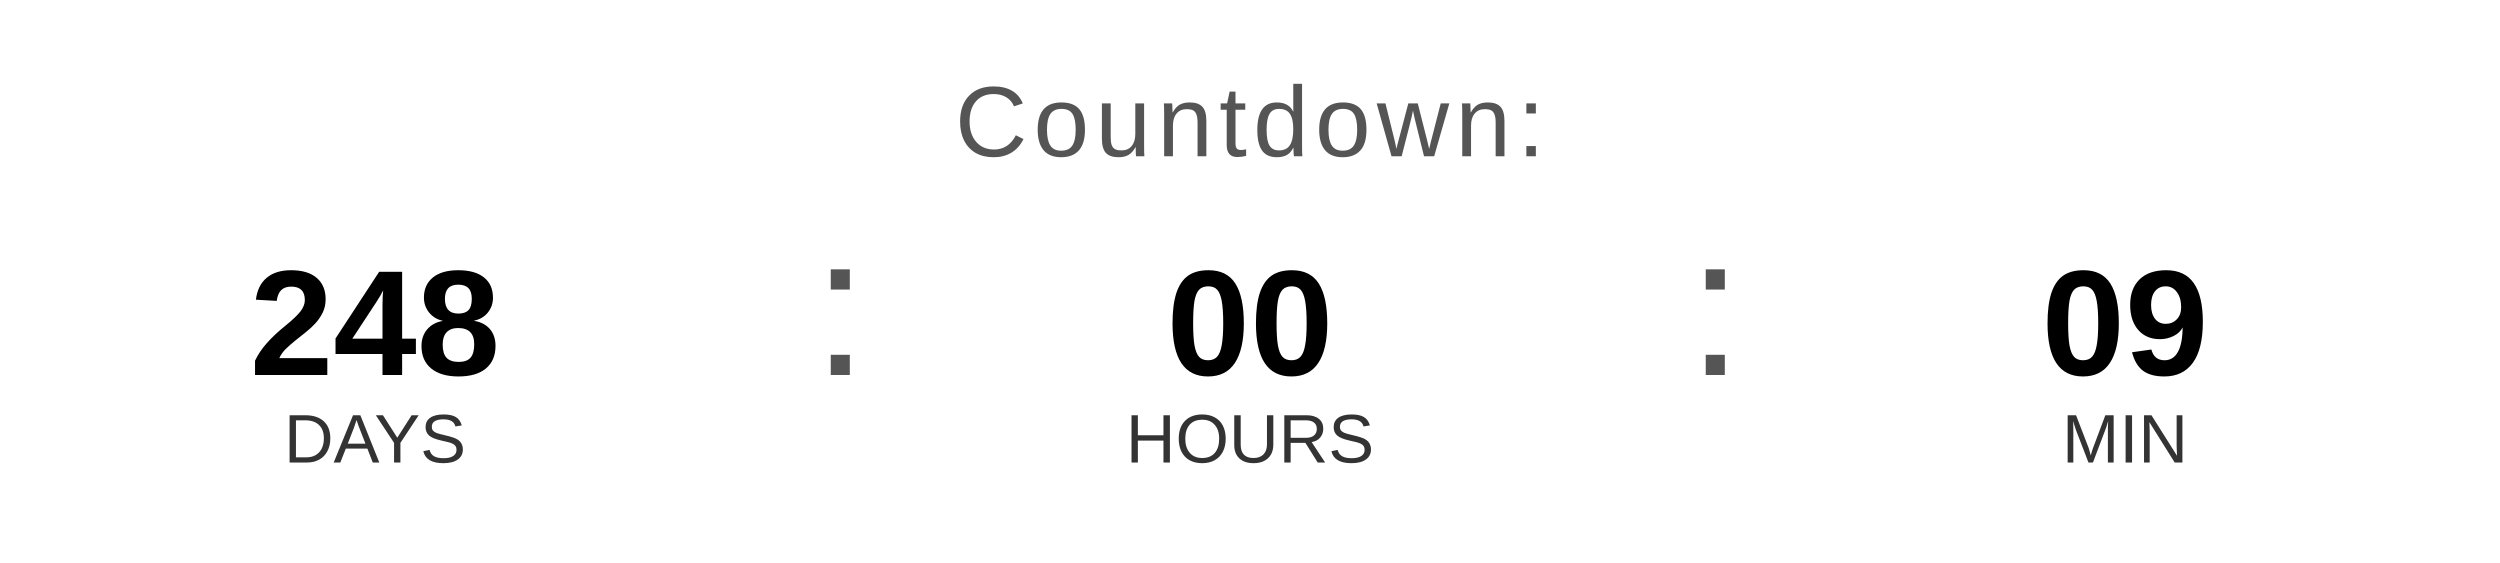
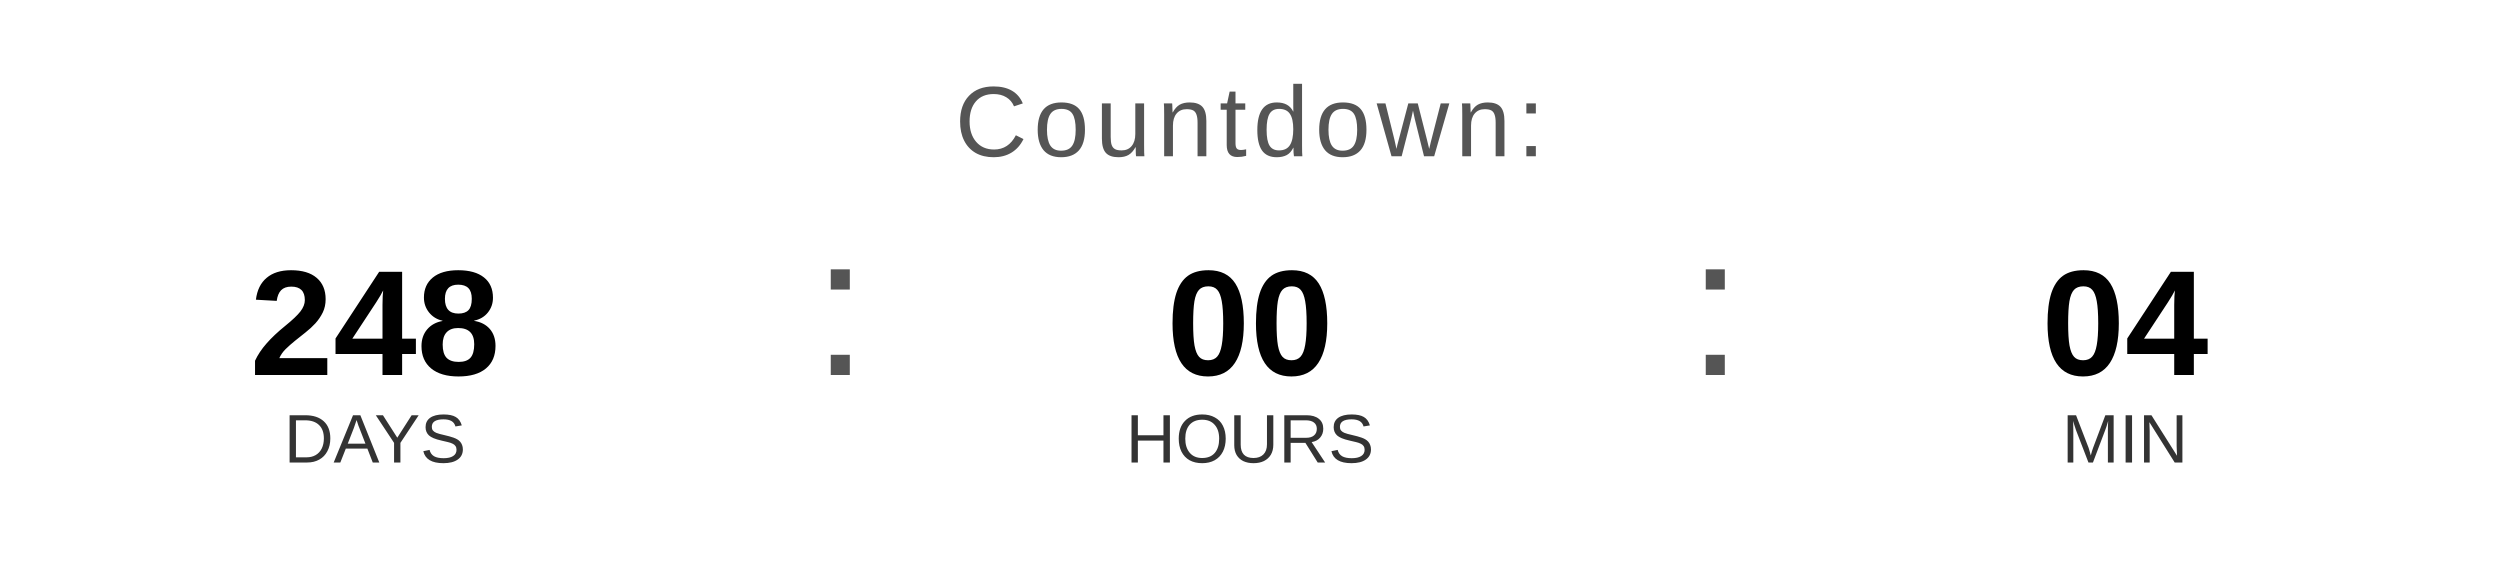
<svg xmlns="http://www.w3.org/2000/svg" width="400" height="90" viewBox="0 0 400 90">
  <text x="200" y="25" font-family="Arial, Helvetica, sans-serif" font-size="16" fill="#555555" text-anchor="middle" letter-spacing="1">
    Countdown:
  </text>
  <text x="60" y="60" font-family="Arial, Helvetica, sans-serif" font-size="24" font-weight="bold" fill="#000000" text-anchor="middle">248</text>
  <text x="60" y="74" font-family="Arial, Helvetica, sans-serif" font-size="11" fill="#333333" text-anchor="middle">DAYS</text>
  <text x="130" y="60" font-family="Arial, sans-serif" font-size="32" fill="#555555">:</text>
  <text x="200" y="60" font-family="Arial, Helvetica, sans-serif" font-size="24" font-weight="bold" fill="#000000" text-anchor="middle">00</text>
  <text x="200" y="74" font-family="Arial, Helvetica, sans-serif" font-size="11" fill="#333333" text-anchor="middle">HOURS</text>
  <text x="270" y="60" font-family="Arial, sans-serif" font-size="32" fill="#555555">:</text>
-   <text x="340" y="60" font-family="Arial, Helvetica, sans-serif" font-size="24" font-weight="bold" fill="#000000" text-anchor="middle">09</text>
+   <text x="340" y="60" font-family="Arial, Helvetica, sans-serif" font-size="24" font-weight="bold" fill="#000000" text-anchor="middle">04</text>
  <text x="340" y="74" font-family="Arial, Helvetica, sans-serif" font-size="11" fill="#333333" text-anchor="middle">MIN</text>
</svg>
